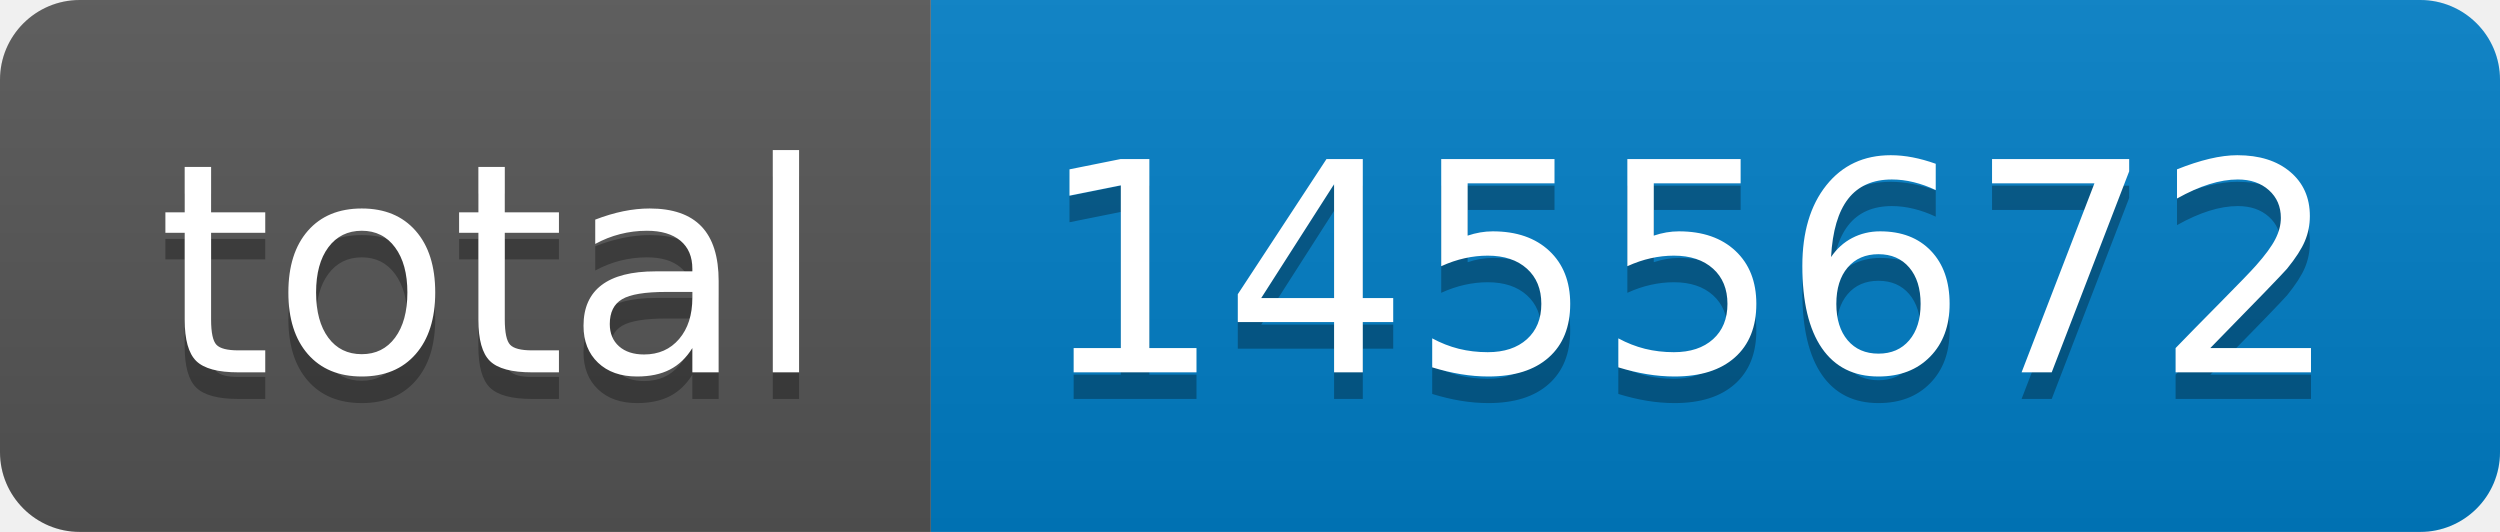
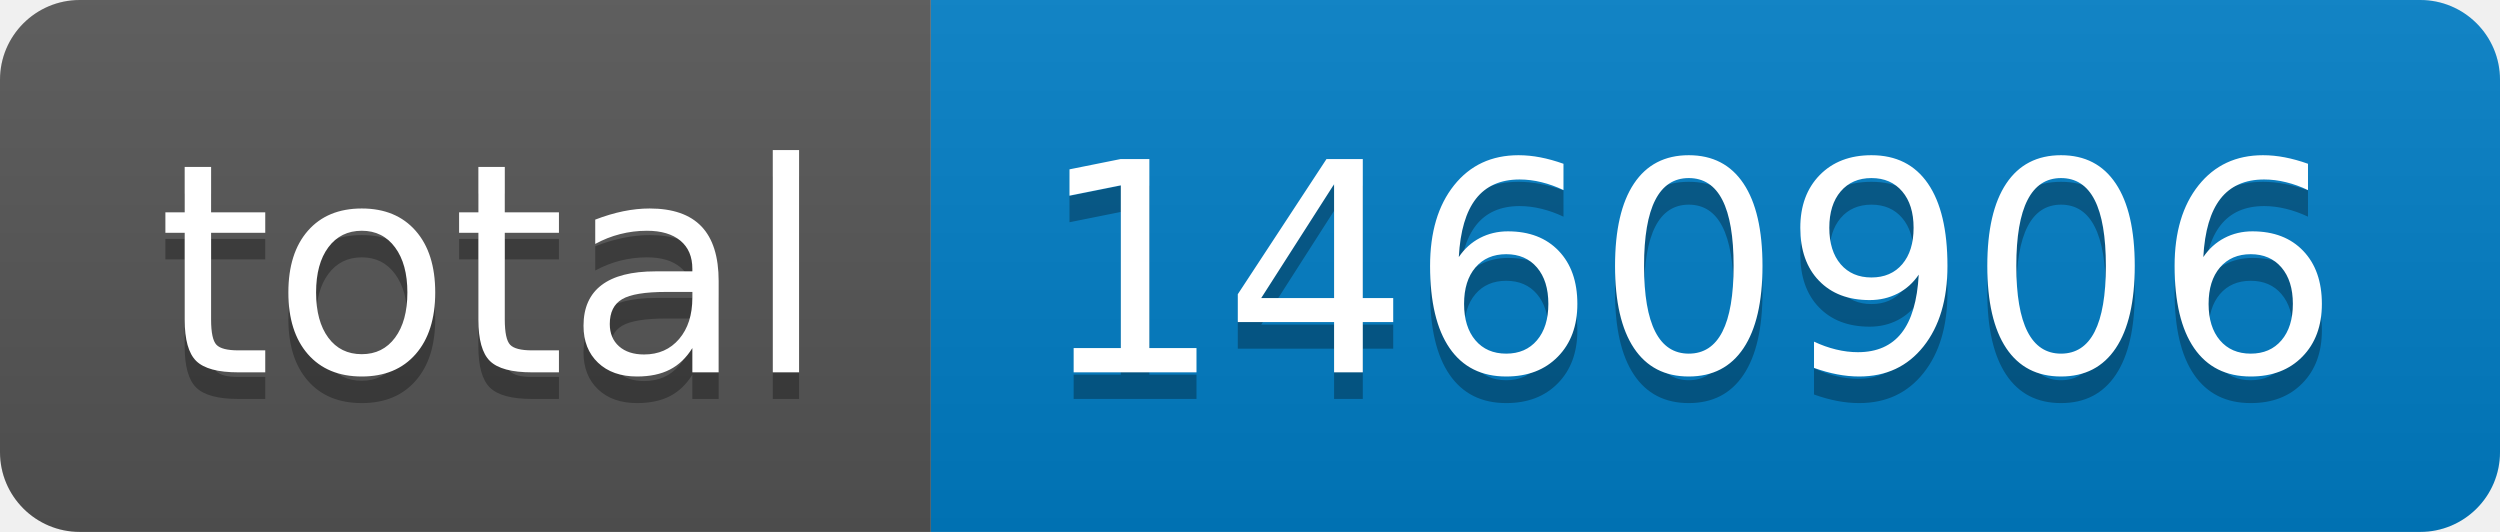
- <svg xmlns="http://www.w3.org/2000/svg" width="94" height="20" role="img" aria-label="total: 1455672">
+ <svg xmlns="http://www.w3.org/2000/svg" width="94" height="20" role="img" aria-label="total: 1460906">
  <linearGradient id="s" x2="0" y2="100%">
    <stop offset="0" stop-color="#bbb" stop-opacity=".1" />
    <stop offset="1" stop-opacity=".1" />
  </linearGradient>
  <clipPath id="r">
    <rect width="94" height="20" rx="3" fill="#fff" />
  </clipPath>
  <g clip-path="url(#r)">
    <rect width="35" height="20" fill="#555" />
    <rect x="35" width="59" height="20" fill="#007ec6" />
    <rect width="94" height="20" fill="url(#s)" />
  </g>
  <g fill="#fff" text-anchor="middle" font-family="Verdana,Geneva,DejaVu Sans,sans-serif" text-rendering="geometricPrecision" font-size="110">
    <text aria-hidden="true" x="185" y="150" fill="#010101" fill-opacity=".3" transform="scale(.1)" textLength="250">total</text>
    <text x="185" y="140" transform="scale(.1)" fill="#fff" textLength="250">total</text>
-     <text aria-hidden="true" x="635" y="150" fill="#010101" fill-opacity=".3" transform="scale(.1)" textLength="490">1455672</text>
-     <text x="635" y="140" transform="scale(.1)" fill="#fff" textLength="490">1455672</text>
+     <text aria-hidden="true" x="635" y="150" fill="#010101" fill-opacity=".3" transform="scale(.1)" textLength="490">1460906</text>
+     <text x="635" y="140" transform="scale(.1)" fill="#fff" textLength="490">1460906</text>
  </g>
</svg>
